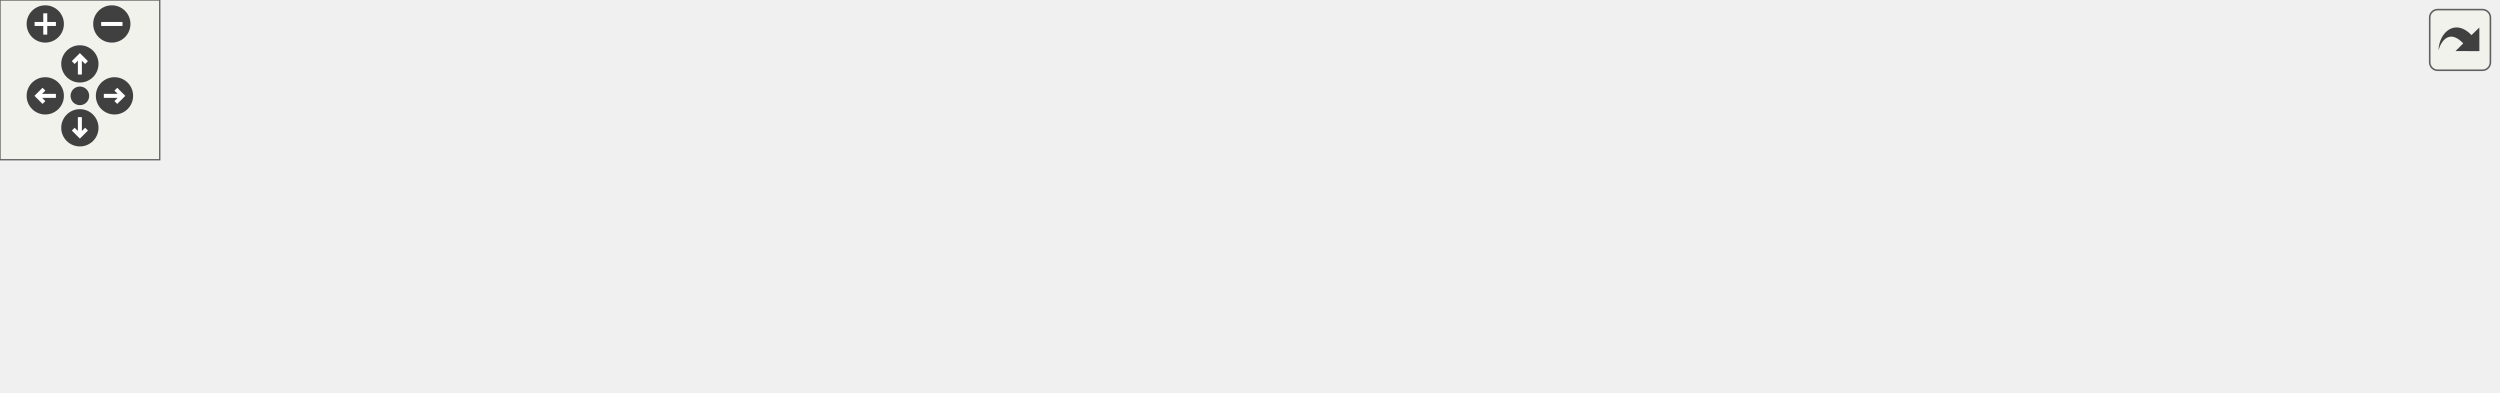
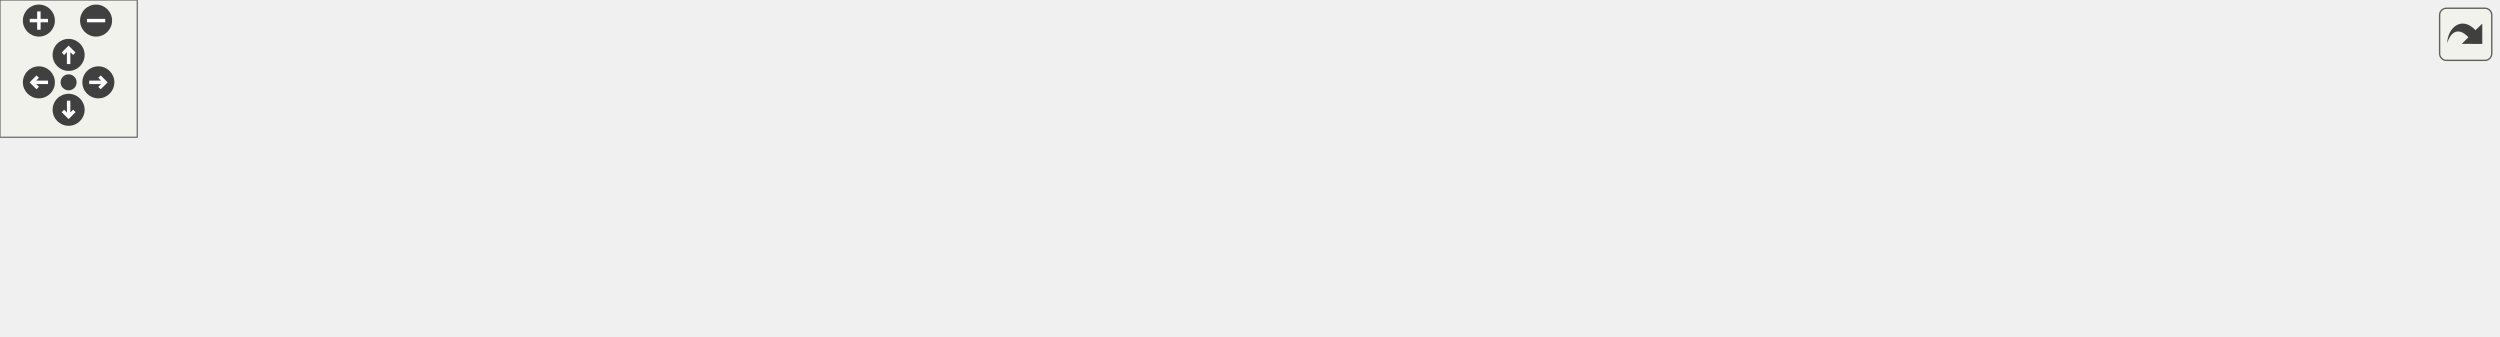
<svg xmlns="http://www.w3.org/2000/svg" xmlns:xlink="http://www.w3.org/1999/xlink" id="main" version="1.1" xml:space="preserve">
  <style type="text/css">
.edge:hover path { stroke: red; }
.edge:hover polygon { stroke: red; fill: red; }
</style>
  <defs>
    <circle id="rim" cx="0" cy="0" r="7" />
    <circle id="rim2" cx="0" cy="0" r="3.5" />
    <g id="zoomPlus">
      <use xlink:href="#rim" fill="#404040">
        <set attributeName="fill" to="#808080" begin="zoomplus.mouseover" end="zoomplus.mouseout" />
      </use>
      <path d="M-4,0h8M0,-4v8" fill="none" stroke="white" stroke-width="1.5" pointer-events="none" />
    </g>
    <g id="zoomMin">
      <use xlink:href="#rim" fill="#404040">
        <set attributeName="fill" to="#808080" begin="zoomminus.mouseover" end="zoomminus.mouseout" />
      </use>
      <path d="M-4,0h8" fill="none" stroke="white" stroke-width="1.5" pointer-events="none" />
    </g>
    <g id="dirArrow">
      <path fill="none" stroke="white" stroke-width="1.5" d="M0,-3.0v7 M-2.5,-0.5L0,-3.0L2.5,-0.5" />
    </g>
    <g id="resetDef">
      <use xlink:href="#rim2" fill="#404040">
        <set attributeName="fill" to="#808080" begin="reset.mouseover" end="reset.mouseout" />
      </use>
    </g>
  </defs>
  <svg id="graph" class="graph">
    <g id="viewport">
      <g id="node1" class="node">
        <g id="a_node1">
          <a xlink:title=" ">
-             <polygon fill="#bfbfbf" stroke="black" points="404.5,-67.5 404.5,-86.5 543.5,-86.5 543.5,-67.5 404.5,-67.5" />
-             <text text-anchor="middle" x="474" y="-74.5" font-family="Helvetica,sans-Serif" font-size="10.00">src/Enums/SortingLayer.hpp</text>
+             <polygon fill="#bfbfbf" stroke="black" points="489.5,-67.5 489.5,-86.5 628.5,-86.5 628.5,-67.5 489.5,-67.5" />
+             <text text-anchor="middle" x="559" y="-74.5" font-family="Helvetica,sans-Serif" font-size="10.00">src/Enums/SortingLayer.hpp</text>
          </a>
        </g>
      </g>
      <g id="node2" class="node">
        <g id="a_node2">
          <a xlink:href="BulletFactory_8cpp.html" target="_top" xlink:title=" ">
            <polygon fill="none" stroke="black" points="0,-6 0,-25 152,-25 152,-6 0,-6" />
            <text text-anchor="middle" x="76" y="-13" font-family="Helvetica,sans-Serif" font-size="10.00">src/Factories/BulletFactory.cpp</text>
          </a>
        </g>
      </g>
      <g id="edge1" class="edge">
-         <path fill="none" stroke="midnightblue" d="M401.36,-66.11C337.87,-57.33 243.24,-43.92 161,-31 149.17,-29.14 136.43,-27.03 124.51,-25" />
-         <polygon fill="midnightblue" stroke="midnightblue" points="400.89,-69.57 411.28,-67.47 401.85,-62.64 400.89,-69.57" />
+         <path fill="none" stroke="midnightblue" d="M479.41,-68.33C398.95,-60.27 271.1,-46.6 161,-31 148.7,-29.26 135.44,-27.12 123.13,-25.03" />
+         <polygon fill="midnightblue" stroke="midnightblue" points="479.17,-71.83 489.47,-69.34 479.86,-64.86 479.17,-71.83" />
      </g>
      <g id="node3" class="node">
        <g id="a_node3">
          <a xlink:href="ButtonPrefabFactory_8cpp.html" target="_top" xlink:title=" ">
            <polygon fill="none" stroke="black" points="170,-0.5 170,-30.5 304,-30.5 304,-0.5 170,-0.5" />
            <text text-anchor="start" x="178" y="-18.5" font-family="Helvetica,sans-Serif" font-size="10.00">src/Factories/ButtonPrefab</text>
            <text text-anchor="middle" x="237" y="-7.5" font-family="Helvetica,sans-Serif" font-size="10.00">Factory.cpp</text>
          </a>
        </g>
      </g>
      <g id="edge2" class="edge">
-         <path fill="none" stroke="midnightblue" d="M430.12,-64.98C391.41,-55.27 334.79,-41.05 292.86,-30.52" />
-         <polygon fill="midnightblue" stroke="midnightblue" points="429.49,-68.43 440.04,-67.48 431.2,-61.65 429.49,-68.43" />
+         <path fill="none" stroke="midnightblue" d="M501.87,-65.68C452,-56.63 377.68,-43.09 313,-31 310.1,-30.46 307.13,-29.9 304.13,-29.34" />
+         <polygon fill="midnightblue" stroke="midnightblue" points="501.36,-69.14 511.82,-67.48 502.6,-62.25 501.36,-69.14" />
      </g>
      <g id="node4" class="node">
        <g id="a_node4">
          <a xlink:href="EnemyPrefabFactory_8cpp.html" target="_top" xlink:title=" ">
            <polygon fill="none" stroke="black" points="322,-0.5 322,-30.5 456,-30.5 456,-0.5 322,-0.5" />
            <text text-anchor="start" x="330" y="-18.5" font-family="Helvetica,sans-Serif" font-size="10.00">src/Factories/EnemyPrefab</text>
            <text text-anchor="middle" x="389" y="-7.5" font-family="Helvetica,sans-Serif" font-size="10.00">Factory.cpp</text>
          </a>
        </g>
      </g>
      <g id="edge3" class="edge">
-         <path fill="none" stroke="midnightblue" d="M453.63,-61.74C440.12,-52.28 422.47,-39.93 409.03,-30.52" />
-         <polygon fill="midnightblue" stroke="midnightblue" points="451.62,-64.61 461.82,-67.48 455.64,-58.87 451.62,-64.61" />
+         <path fill="none" stroke="midnightblue" d="M525.01,-64.1C497.35,-54.42 458.25,-40.74 429.07,-30.52" />
+         <polygon fill="midnightblue" stroke="midnightblue" points="524.05,-67.48 534.64,-67.48 526.36,-60.87 524.05,-67.48" />
      </g>
      <g id="node5" class="node">
        <g id="a_node5">
          <a xlink:href="HealthBarFactory_8cpp.html" target="_top" xlink:title=" ">
            <polygon fill="none" stroke="black" points="474,-6 474,-25 644,-25 644,-6 474,-6" />
            <text text-anchor="middle" x="559" y="-13" font-family="Helvetica,sans-Serif" font-size="10.00">src/Factories/HealthBarFactory.cpp</text>
          </a>
        </g>
      </g>
      <g id="edge4" class="edge">
-         <path fill="none" stroke="midnightblue" d="M494.55,-61.61C510.9,-50.17 533.22,-34.55 546.84,-25.01" />
-         <polygon fill="midnightblue" stroke="midnightblue" points="492.36,-58.87 486.18,-67.48 496.38,-64.61 492.36,-58.87" />
+         <path fill="none" stroke="midnightblue" d="M559,-57.32C559,-46.5 559,-33.4 559,-25.01" />
+         <polygon fill="midnightblue" stroke="midnightblue" points="555.5,-57.48 559,-67.48 562.5,-57.48 555.5,-57.48" />
      </g>
      <g id="node6" class="node">
        <g id="a_node6">
          <a xlink:href="HeroPrefabFactory_8cpp.html" target="_top" xlink:title=" ">
            <polygon fill="none" stroke="black" points="662,-0.5 662,-30.5 788,-30.5 788,-0.5 662,-0.5" />
            <text text-anchor="start" x="670" y="-18.5" font-family="Helvetica,sans-Serif" font-size="10.00">src/Factories/HeroPrefab</text>
            <text text-anchor="middle" x="725" y="-7.5" font-family="Helvetica,sans-Serif" font-size="10.00">Factory.cpp</text>
          </a>
        </g>
      </g>
      <g id="edge5" class="edge">
-         <path fill="none" stroke="midnightblue" d="M519.95,-65.11C560.96,-55.39 621.25,-41.1 665.84,-30.52" />
-         <polygon fill="midnightblue" stroke="midnightblue" points="518.89,-61.76 509.96,-67.48 520.5,-68.57 518.89,-61.76" />
+         <path fill="none" stroke="midnightblue" d="M592.55,-63.98C619.54,-54.3 657.51,-40.69 685.88,-30.52" />
+         <polygon fill="midnightblue" stroke="midnightblue" points="591.02,-60.81 582.78,-67.48 593.38,-67.4 591.02,-60.81" />
      </g>
      <g id="node7" class="node">
        <g id="a_node7">
          <a xlink:href="TowerPrefabFactory_8cpp.html" target="_top" xlink:title=" ">
            <polygon fill="none" stroke="black" points="806,-0.5 806,-30.5 938,-30.5 938,-0.5 806,-0.5" />
            <text text-anchor="start" x="814" y="-18.5" font-family="Helvetica,sans-Serif" font-size="10.00">src/Factories/TowerPrefab</text>
            <text text-anchor="middle" x="872" y="-7.5" font-family="Helvetica,sans-Serif" font-size="10.00">Factory.cpp</text>
          </a>
        </g>
      </g>
      <g id="edge6" class="edge">
-         <path fill="none" stroke="midnightblue" d="M553.09,-66.16C618.59,-57.73 714.03,-44.79 797,-31 799.88,-30.52 802.82,-30.02 805.78,-29.5" />
-         <polygon fill="midnightblue" stroke="midnightblue" points="552.31,-62.73 542.84,-67.47 553.2,-69.67 552.31,-62.73" />
+         <path fill="none" stroke="midnightblue" d="M614.56,-65.56C662.81,-56.48 734.53,-42.94 797,-31 799.87,-30.45 802.79,-29.89 805.75,-29.32" />
+         <polygon fill="midnightblue" stroke="midnightblue" points="613.82,-62.14 604.64,-67.43 615.11,-69.02 613.82,-62.14" />
+       </g>
+       <g id="node8" class="node">
+         <g id="a_node8">
+           <a xlink:href="MainScene_8cpp.html" target="_top" xlink:title=" ">
+             <polygon fill="none" stroke="black" points="956,-6 956,-25 1092,-25 1092,-6 956,-6" />
+             <text text-anchor="middle" x="1024" y="-13" font-family="Helvetica,sans-Serif" font-size="10.00">src/Scenes/MainScene.cpp</text>
+           </a>
+         </g>
+       </g>
+       <g id="edge7" class="edge">
+         <path fill="none" stroke="midnightblue" d="M638.9,-68.4C717.5,-60.53 840.81,-47.14 947,-31 958.3,-29.28 970.47,-27.13 981.73,-25.02" />
+         <polygon fill="midnightblue" stroke="midnightblue" points="638.19,-64.95 628.59,-69.43 638.88,-71.92 638.19,-64.95" />
      </g>
    </g>
  </svg>
  <g id="navigator" transform="translate(0 0)" fill="#404254">
    <rect fill="#f2f5e9" fill-opacity="0.5" stroke="#606060" stroke-width=".5" x="0" y="0" width="60" height="60" />
    <use id="zoomplus" xlink:href="#zoomPlus" x="17" y="9" />
    <use id="zoomminus" xlink:href="#zoomMin" x="42" y="9" />
    <use id="reset" xlink:href="#resetDef" x="30" y="36" />
    <g id="arrowUp" xlink:href="#dirArrow" transform="translate(30 24)">
      <use xlink:href="#rim" fill="#404040">
        <set attributeName="fill" to="#808080" begin="arrowUp.mouseover" end="arrowUp.mouseout" />
      </use>
      <path fill="none" stroke="white" stroke-width="1.5" d="M0,-3.0v7 M-2.5,-0.5L0,-3.0L2.5,-0.5" />
    </g>
    <g id="arrowRight" xlink:href="#dirArrow" transform="rotate(90) translate(36 -43)">
      <use xlink:href="#rim" fill="#404040">
        <set attributeName="fill" to="#808080" begin="arrowRight.mouseover" end="arrowRight.mouseout" />
      </use>
      <path fill="none" stroke="white" stroke-width="1.5" d="M0,-3.0v7 M-2.5,-0.5L0,-3.0L2.5,-0.5" />
    </g>
    <g id="arrowDown" xlink:href="#dirArrow" transform="rotate(180) translate(-30 -48)">
      <use xlink:href="#rim" fill="#404040">
        <set attributeName="fill" to="#808080" begin="arrowDown.mouseover" end="arrowDown.mouseout" />
      </use>
      <path fill="none" stroke="white" stroke-width="1.5" d="M0,-3.0v7 M-2.5,-0.5L0,-3.0L2.5,-0.5" />
    </g>
    <g id="arrowLeft" xlink:href="#dirArrow" transform="rotate(270) translate(-36 17)">
      <use xlink:href="#rim" fill="#404040">
        <set attributeName="fill" to="#808080" begin="arrowLeft.mouseover" end="arrowLeft.mouseout" />
      </use>
      <path fill="none" stroke="white" stroke-width="1.5" d="M0,-3.0v7 M-2.5,-0.5L0,-3.0L2.5,-0.5" />
    </g>
  </g>
  <svg viewBox="0 0 15 15" width="100%" height="30px" preserveAspectRatio="xMaxYMin meet">
    <g id="arrow_out" transform="scale(0.3 0.3)">
      <a xlink:href="SortingLayer_8hpp__dep__incl_org.svg" target="_base">
        <rect id="button" ry="5" rx="5" y="6" x="6" height="38" width="38" fill="#f2f5e9" fill-opacity="0.5" stroke="#606060" stroke-width="1.0" />
        <path id="arrow" d="M 11.5,31.437 C 11.94,20.098 22.043,11.323 32.159,21.979 L 37.069,17.246 C 37.069,17.246 37.088,32 37.088,32 L 22.16,31.978 C 22.16,31.978 26.998,27.14 26.998,27.14 C 18.529,18.264 13.292,25.23 11.5,31.437 z" style="fill:#404040;" />
      </a>
    </g>
  </svg>
</svg>
